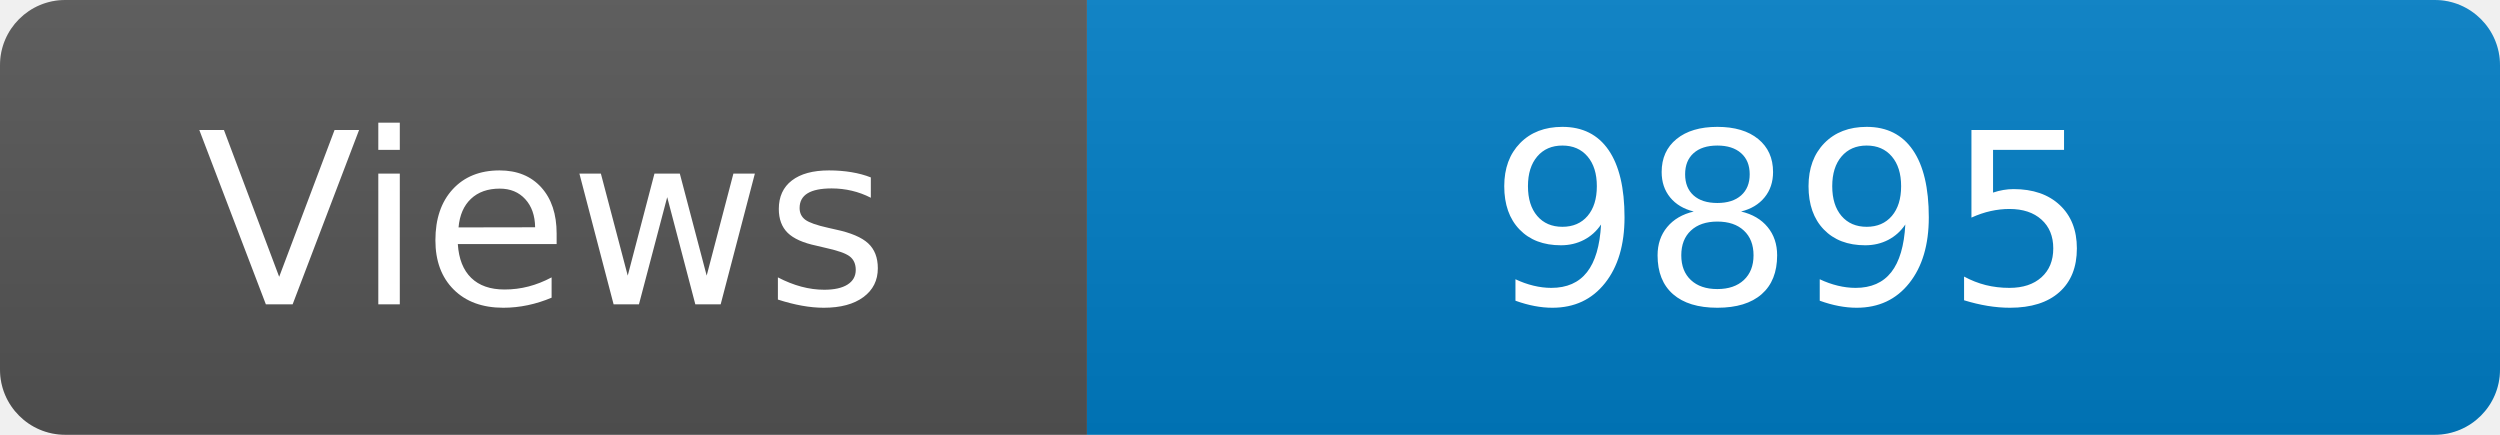
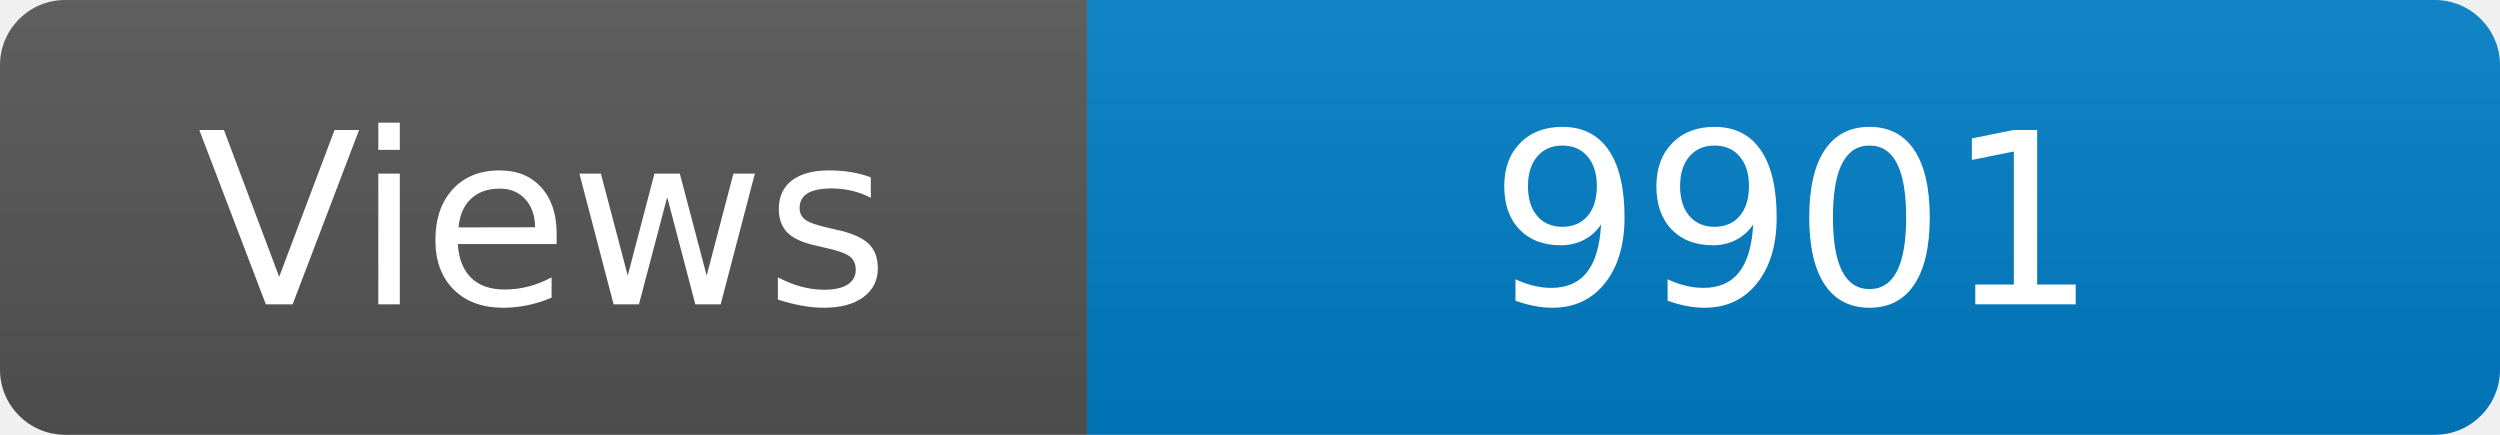
<svg xmlns="http://www.w3.org/2000/svg" width="115" height="20" role="img" aria-label="Maintained?: yes">
  <linearGradient id="s" x2="0" y2="100%">
    <stop offset="0" stop-color="#bbb" stop-opacity=".1" />
    <stop offset="1" stop-opacity=".1" />
  </linearGradient>
  <clipPath id="r">
    <rect width="115" height="20" rx="3" fill="#fff" />
  </clipPath>
  <g clip-path="url(#r)">
    <rect width="50" height="20" fill="#555" />
    <rect x="50" width="160" height="20" fill="#007ec6" />
    <rect width="115" height="20" fill="url(#s)" />
  </g>
  <g fill="#fff" text-anchor="middle" font-family="Verdana,Geneva,DejaVu Sans,sans-serif" font-size="110">
    <text x="250" y="140" transform="scale(.1)" fill="#fff">Views</text>
-     <text x="825" y="140" transform="scale(.1)" fill="#fff">9895</text>
+     <text x="825" y="140" transform="scale(.1)" fill="#fff">9901</text>
  </g>
</svg>
